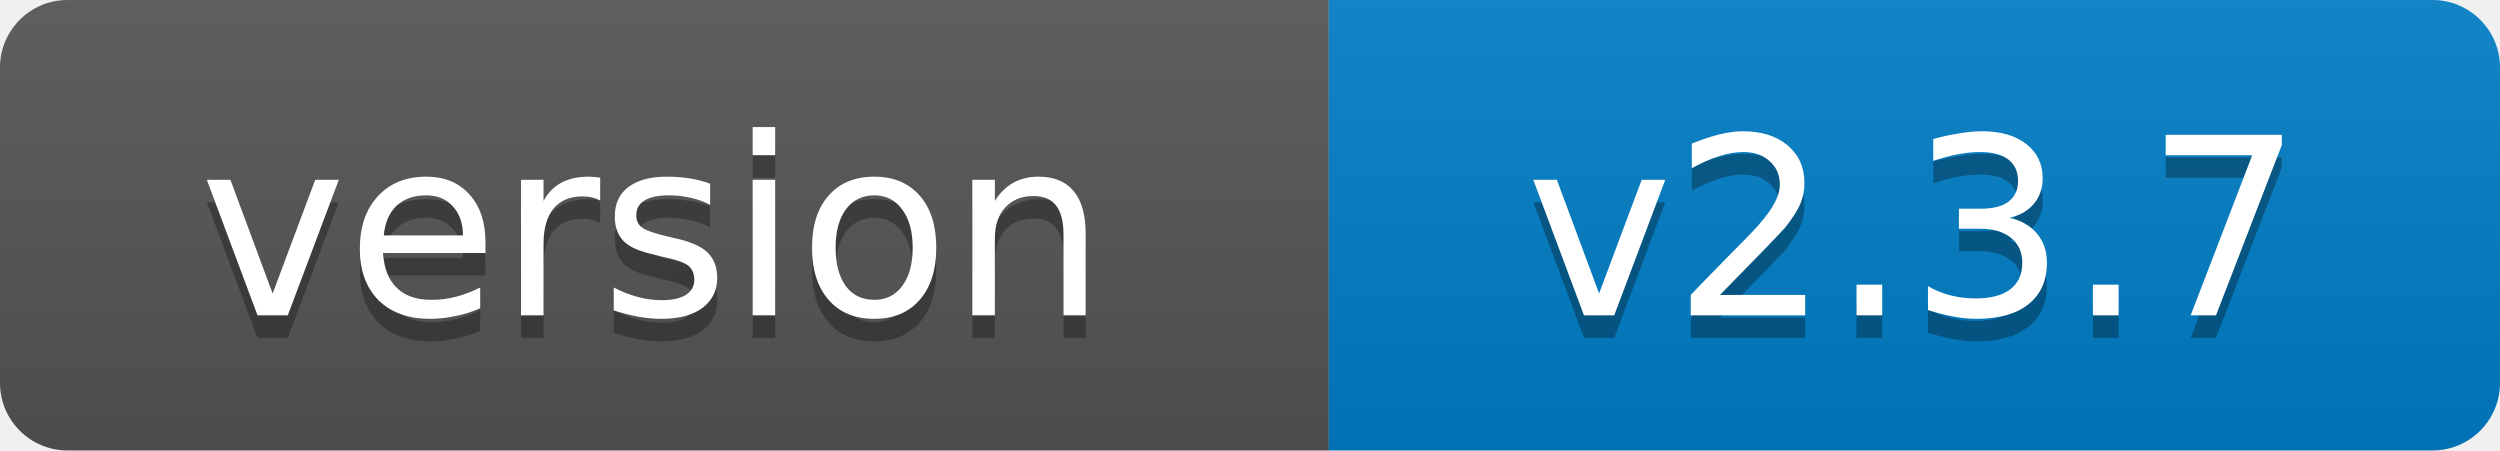
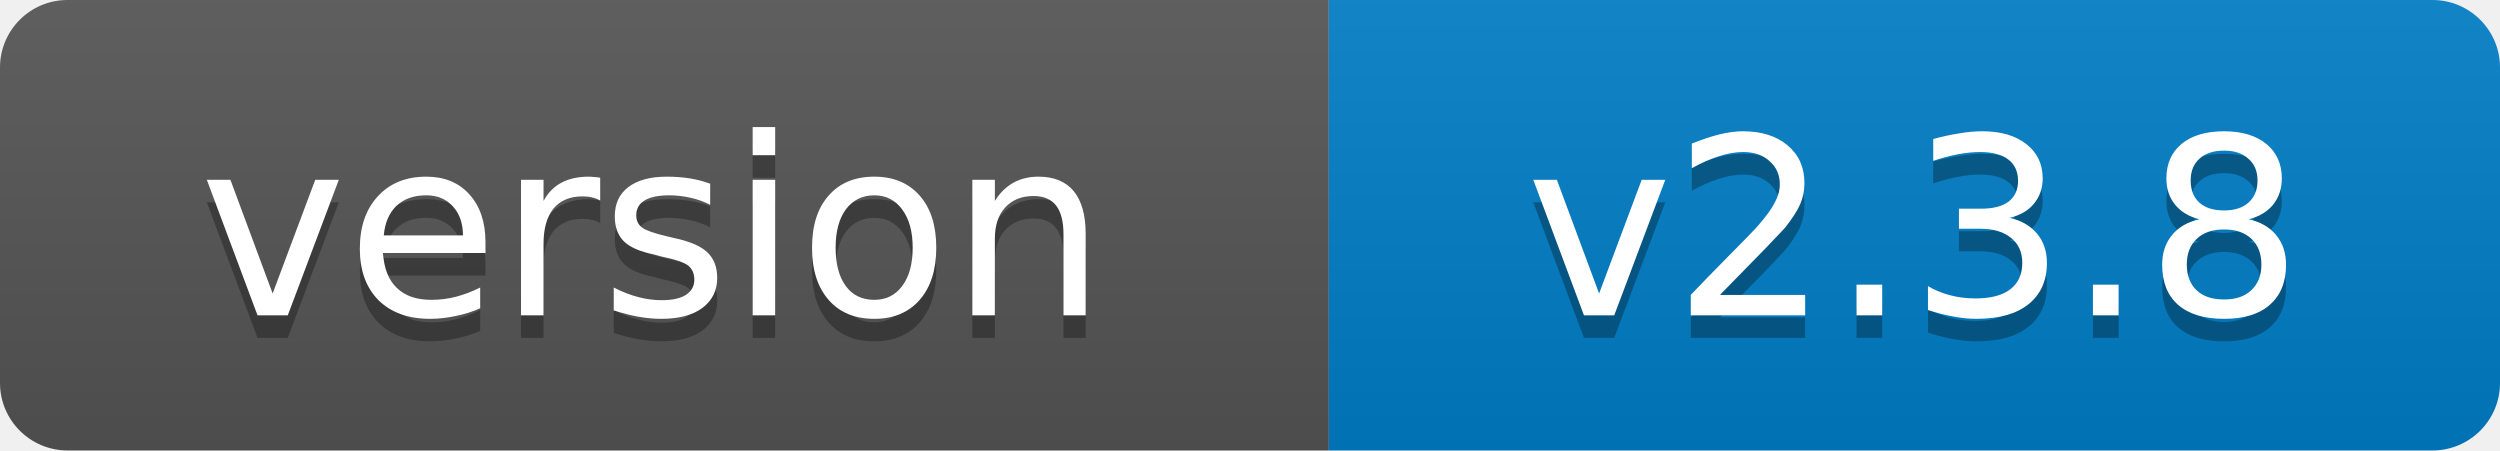
- <svg xmlns="http://www.w3.org/2000/svg" width="111" height="20" role="img" aria-label="version: v2.3.7">
+ <svg xmlns="http://www.w3.org/2000/svg" width="111" height="20" role="img" aria-label="version: v2.3.8">
  <linearGradient id="s" x2="0" y2="100%">
    <stop offset="0" stop-color="#bbb" stop-opacity=".1" />
    <stop offset="1" stop-opacity=".1" />
  </linearGradient>
  <clipPath id="r">
    <rect width="111" height="20" rx="3" fill="#fff" />
  </clipPath>
  <g clip-path="url(#r)">
    <rect width="59" height="20" fill="#555" />
    <rect x="59" width="52" height="20" fill="#007ec6" />
    <rect width="111" height="20" fill="url(#s)" />
  </g>
  <g fill="#fff" text-anchor="middle" font-family="Verdana,Geneva,DejaVu Sans,sans-serif" font-size="11">
    <text x="29" y="15" fill="#010101" fill-opacity=".3">version</text>
    <text x="29" y="14">version</text>
-     <text x="85" y="15" fill="#010101" fill-opacity=".3">v2.3.7</text>
-     <text x="85" y="14">v2.3.7</text>
+     <text x="85" y="15" fill="#010101" fill-opacity=".3">v2.3.8</text>
+     <text x="85" y="14">v2.3.8</text>
  </g>
</svg>
